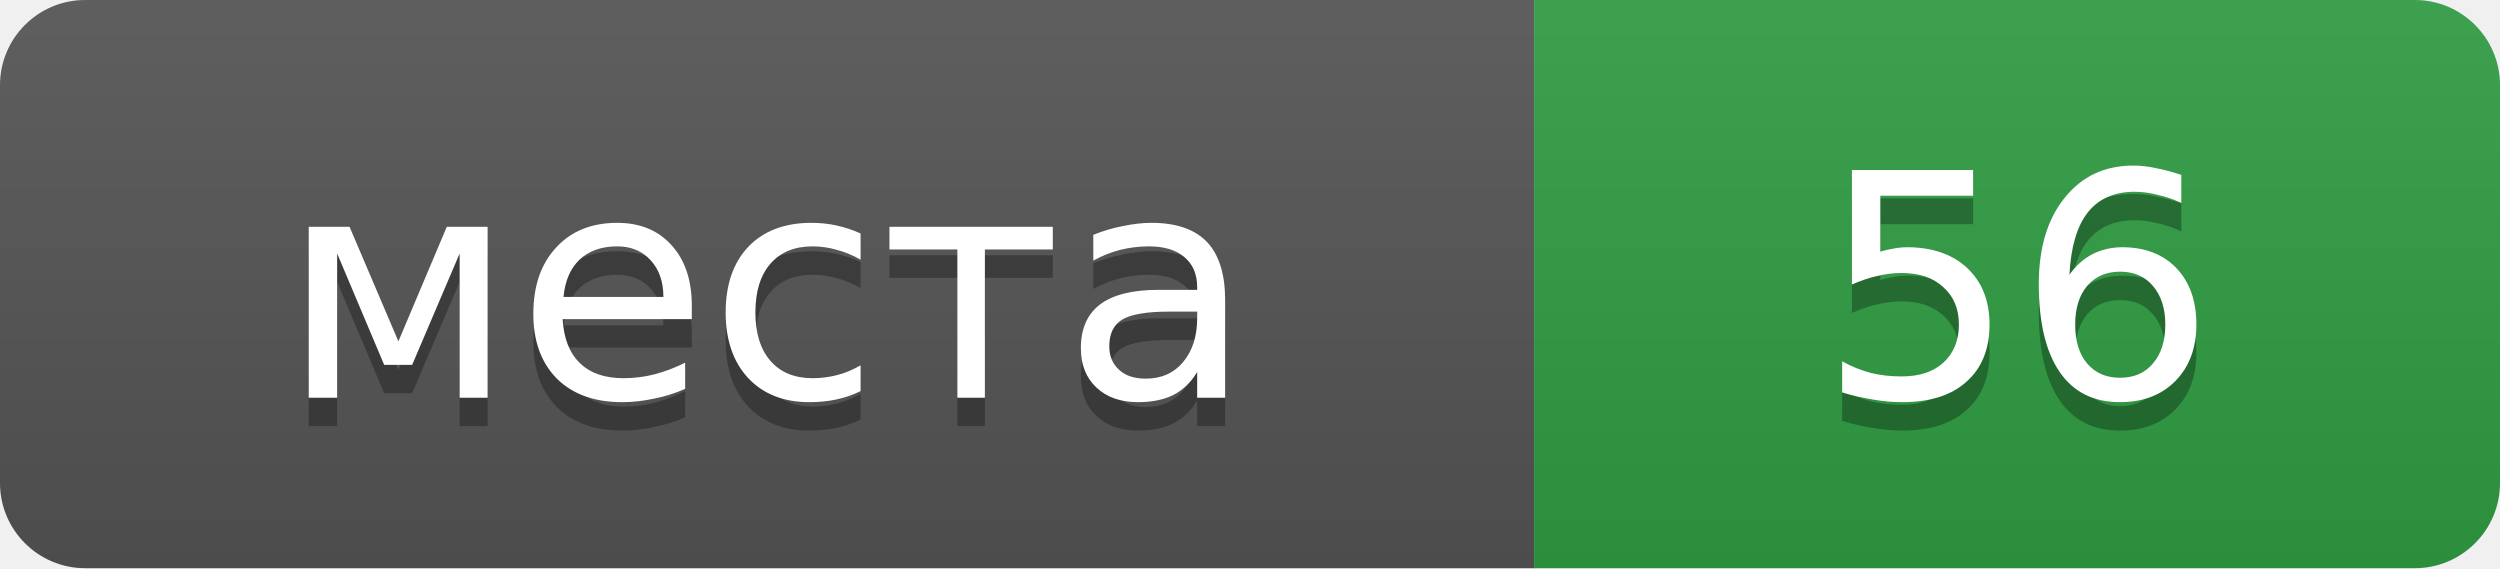
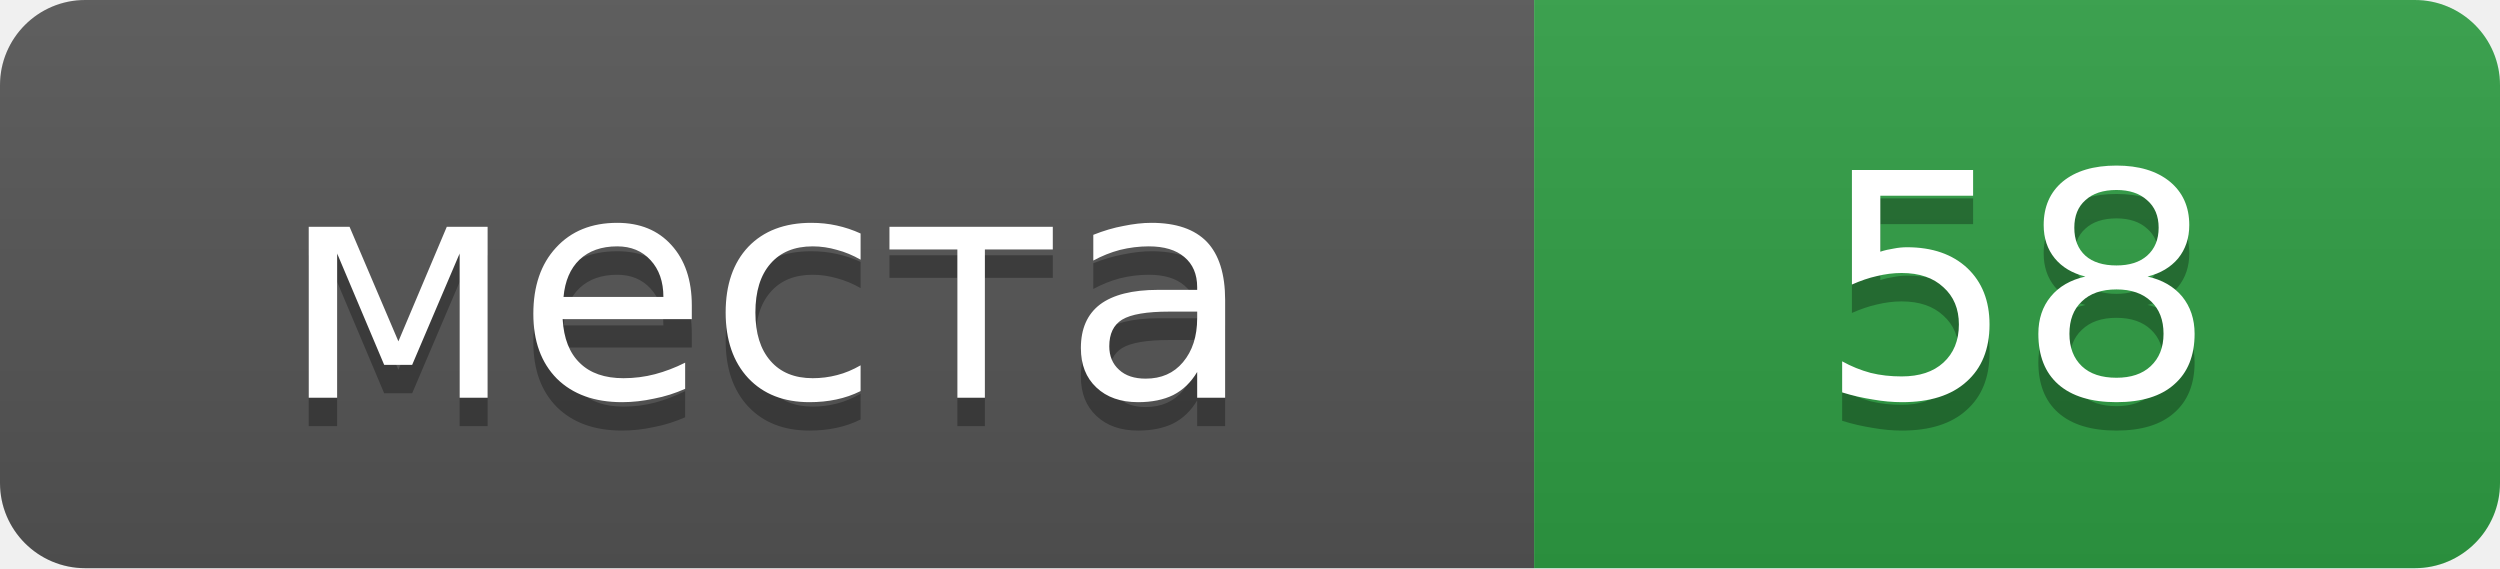
- <svg xmlns="http://www.w3.org/2000/svg" width="88" height="20" role="img" aria-label="места: 56">
+ <svg xmlns="http://www.w3.org/2000/svg" width="88" height="20" role="img" aria-label="места: 58">
  <linearGradient id="s" x2="0" y2="100%">
    <stop offset="0" stop-color="#bbb" stop-opacity=".1" />
    <stop offset="1" stop-opacity=".1" />
  </linearGradient>
  <clipPath id="r">
    <rect width="88" height="20" rx="3" />
  </clipPath>
  <g clip-path="url(#r)">
    <rect width="54" height="20" fill="#555" />
    <rect x="54" width="34" height="20" fill="#2f9e44" />
    <rect width="88" height="20" fill="url(#s)" />
  </g>
  <g fill="#fff" text-anchor="middle" font-family="Verdana,Geneva,DejaVu Sans,sans-serif" font-size="11">
    <text x="27" y="15" fill="#010101" fill-opacity=".3">места</text>
    <text x="27" y="14">места</text>
-     <text x="71" y="15" fill="#010101" fill-opacity=".3">56</text>
-     <text x="71" y="14">56</text>
+     <text x="71" y="15" fill="#010101" fill-opacity=".3">58</text>
+     <text x="71" y="14">58</text>
  </g>
</svg>
